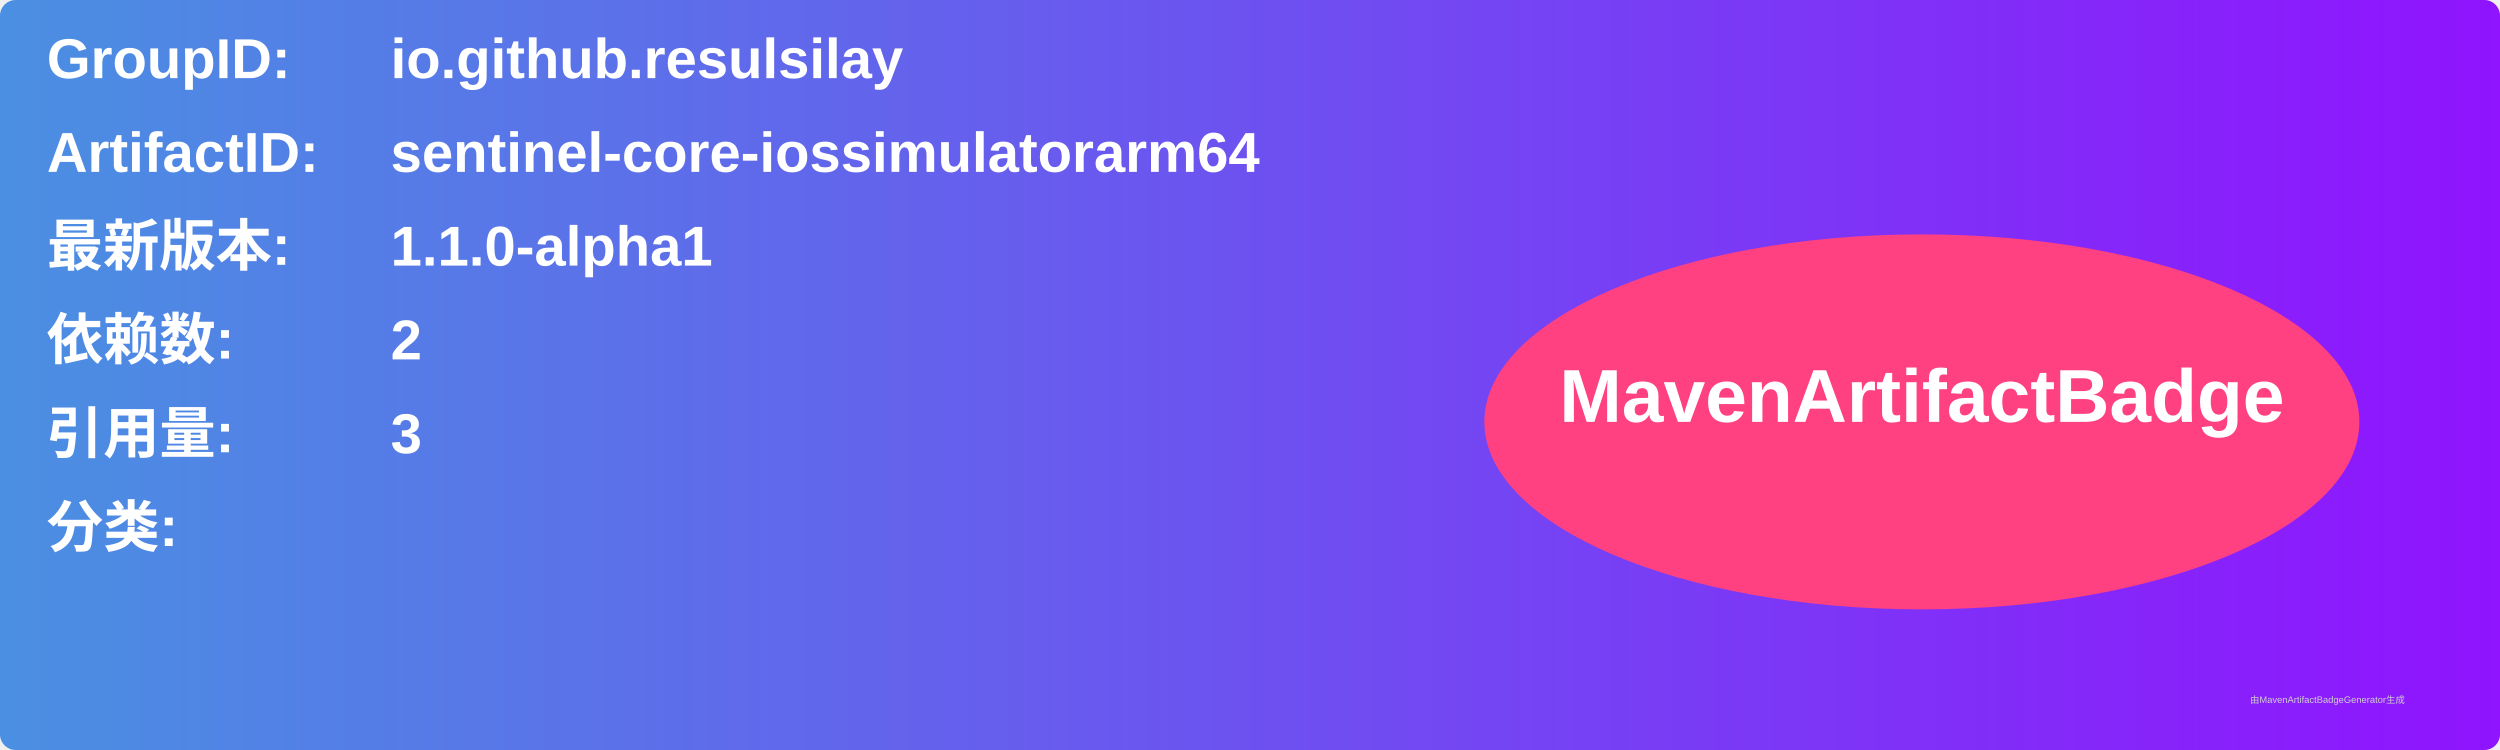
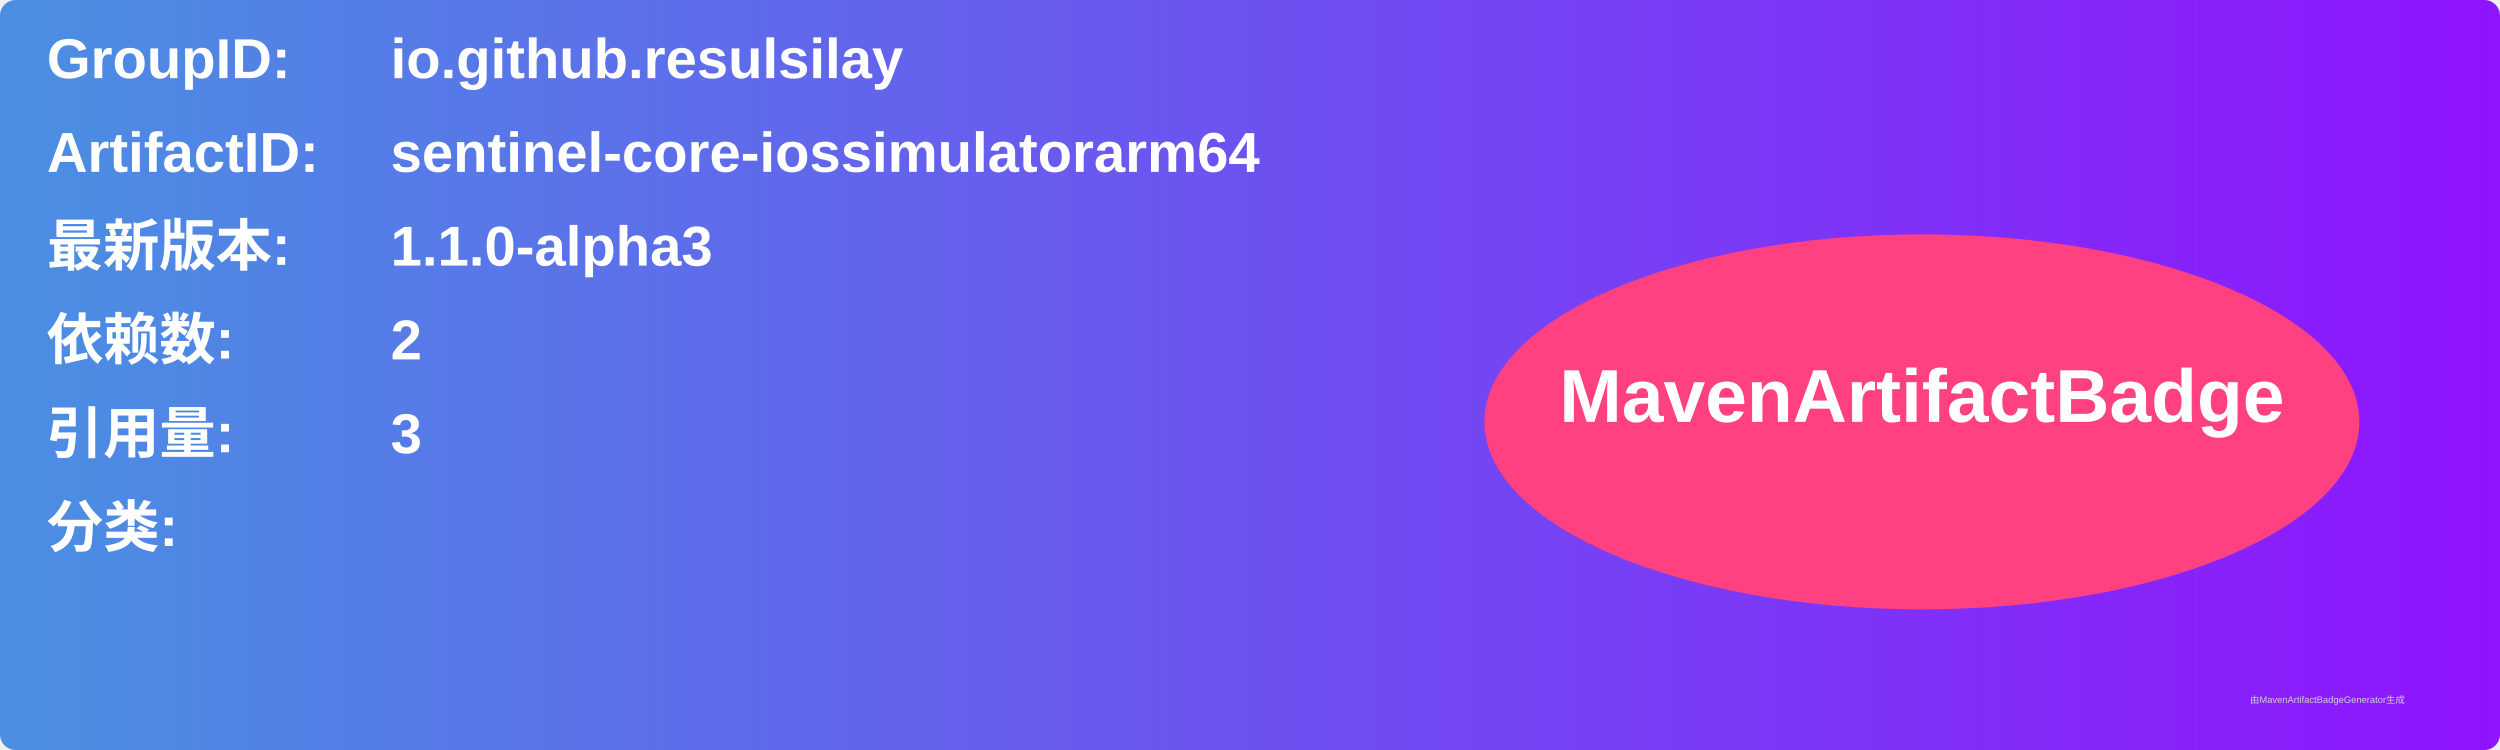
<svg xmlns="http://www.w3.org/2000/svg" width="800" height="240" viewBox="0 0 800 240">
  <linearGradient id="grad" x1="0%" y1="0%" x2="100%" y2="0%">
    <stop offset="0%" stop-color="#4a90e2" />
    <stop offset="100%" stop-color="#9013fe" />
  </linearGradient>
  <rect width="100%" height="100%" rx="5" ry="5" fill="url(#grad)" />
  <g transform="translate(15, 15)">
    <text x="0" y="10" font-family="Arial" font-size="18" fill="white" font-weight="bold" width="260">GroupID:</text>
    <text x="110" y="10" font-family="Arial" font-size="18" fill="white" font-weight="bold" width="460">io.github.resulsilay</text>
    <text x="0" y="40" font-family="Arial" font-size="18" fill="white" font-weight="bold" width="260">ArtifactID:</text>
    <text x="110" y="40" font-family="Arial" font-size="18" fill="white" font-weight="bold" width="460">sentinel-core-iossimulatorarm64</text>
    <text x="0" y="70" font-family="Arial" font-size="18" fill="white" font-weight="bold">最新版本:</text>
    <text x="110" y="70" font-family="Arial" font-size="18" fill="white" font-weight="bold">
-       <tspan font-weight="bold">1.1.0-alpha1</tspan>
+       <tspan font-weight="bold">1.1.0-alpha3</tspan>
    </text>
    <text x="0" y="100" font-family="Arial" font-size="18" fill="white" font-weight="bold">依赖数: </text>
    <text x="110" y="100" font-family="Arial" font-size="18" fill="white">
      <tspan font-weight="bold">2</tspan>
    </text>
    <text x="0" y="130" font-family="Arial" font-size="18" fill="white" font-weight="bold">引用量: </text>
    <text x="110" y="130" font-family="Arial" font-size="18" fill="white">
      <tspan font-weight="bold">3</tspan>
    </text>
    <text x="0" y="160" font-family="Arial" font-size="18" fill="white" font-weight="bold">分类:</text>
    <text x="10" y="190" font-family="Arial" font-size="10" fill="white">
      <tspan font-weight="bold" />
    </text>
    <ellipse cx="600" cy="120" rx="140" ry="60" fill="#ff4081" />
    <text x="600" y="120" text-anchor="middle" font-family="Arial" font-size="24" fill="white" font-weight="bold">MavenArtifactBadge</text>
  </g>
  <text x="720" y="225" font-family="Arial" font-size="3" fill="#d0d0d0">由MavenArtifactBadgeGenerator生成</text>
</svg>
